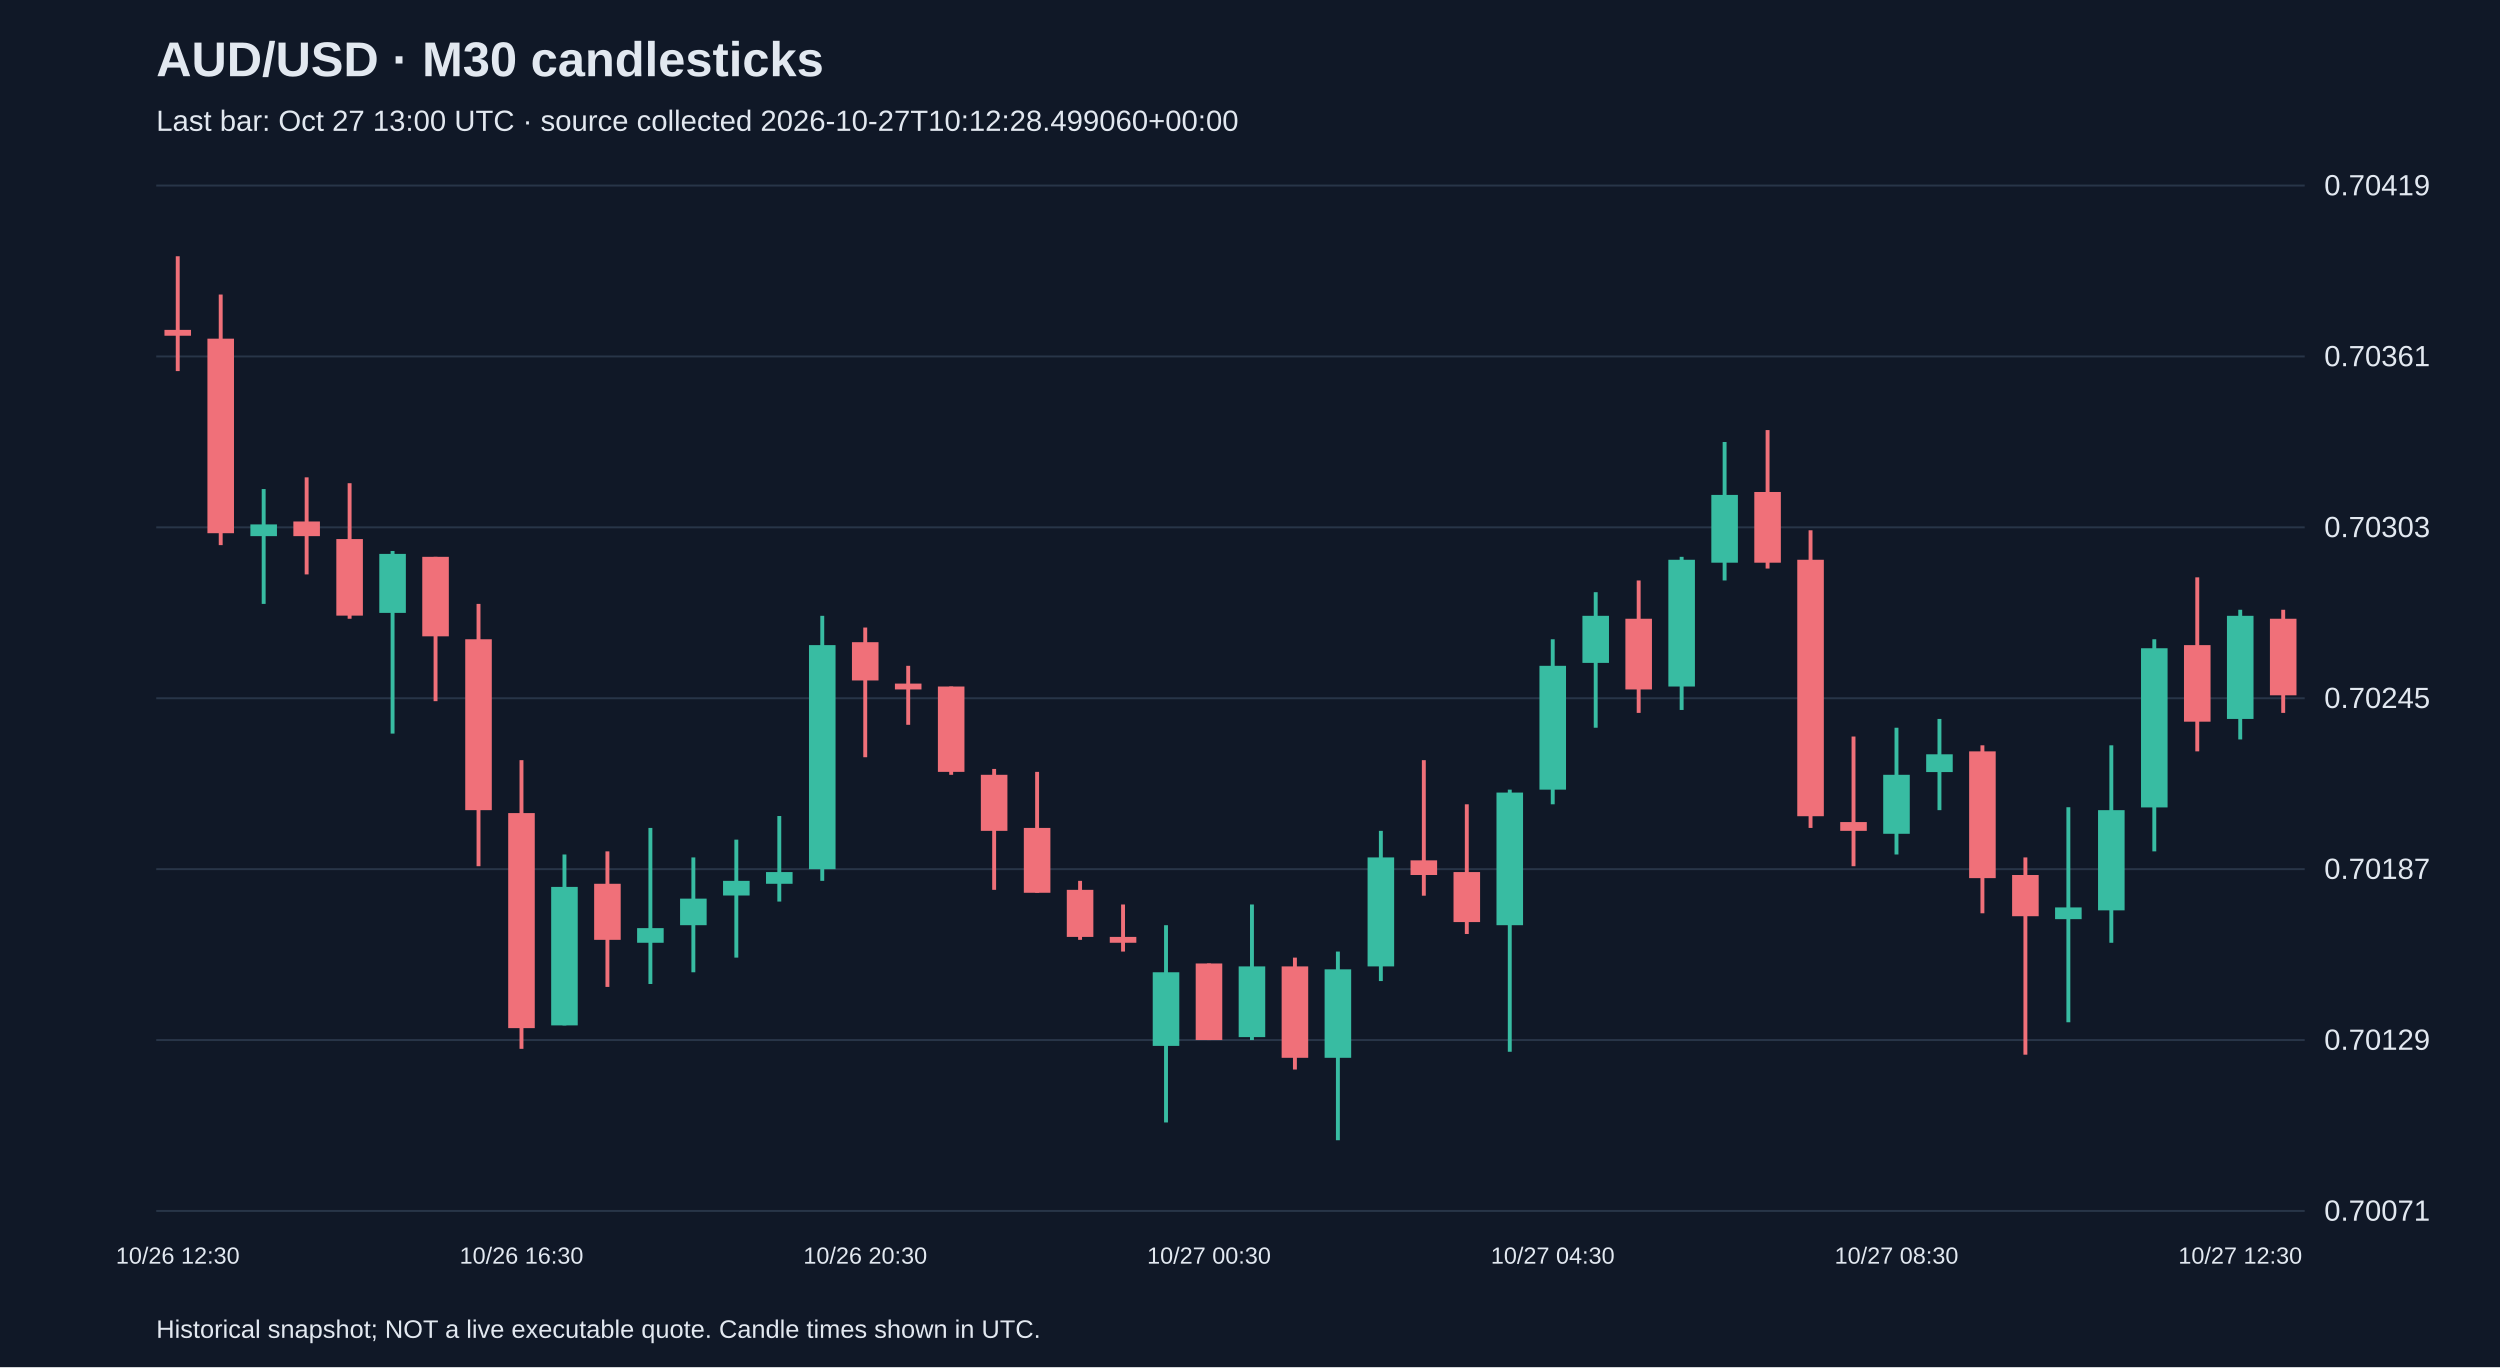
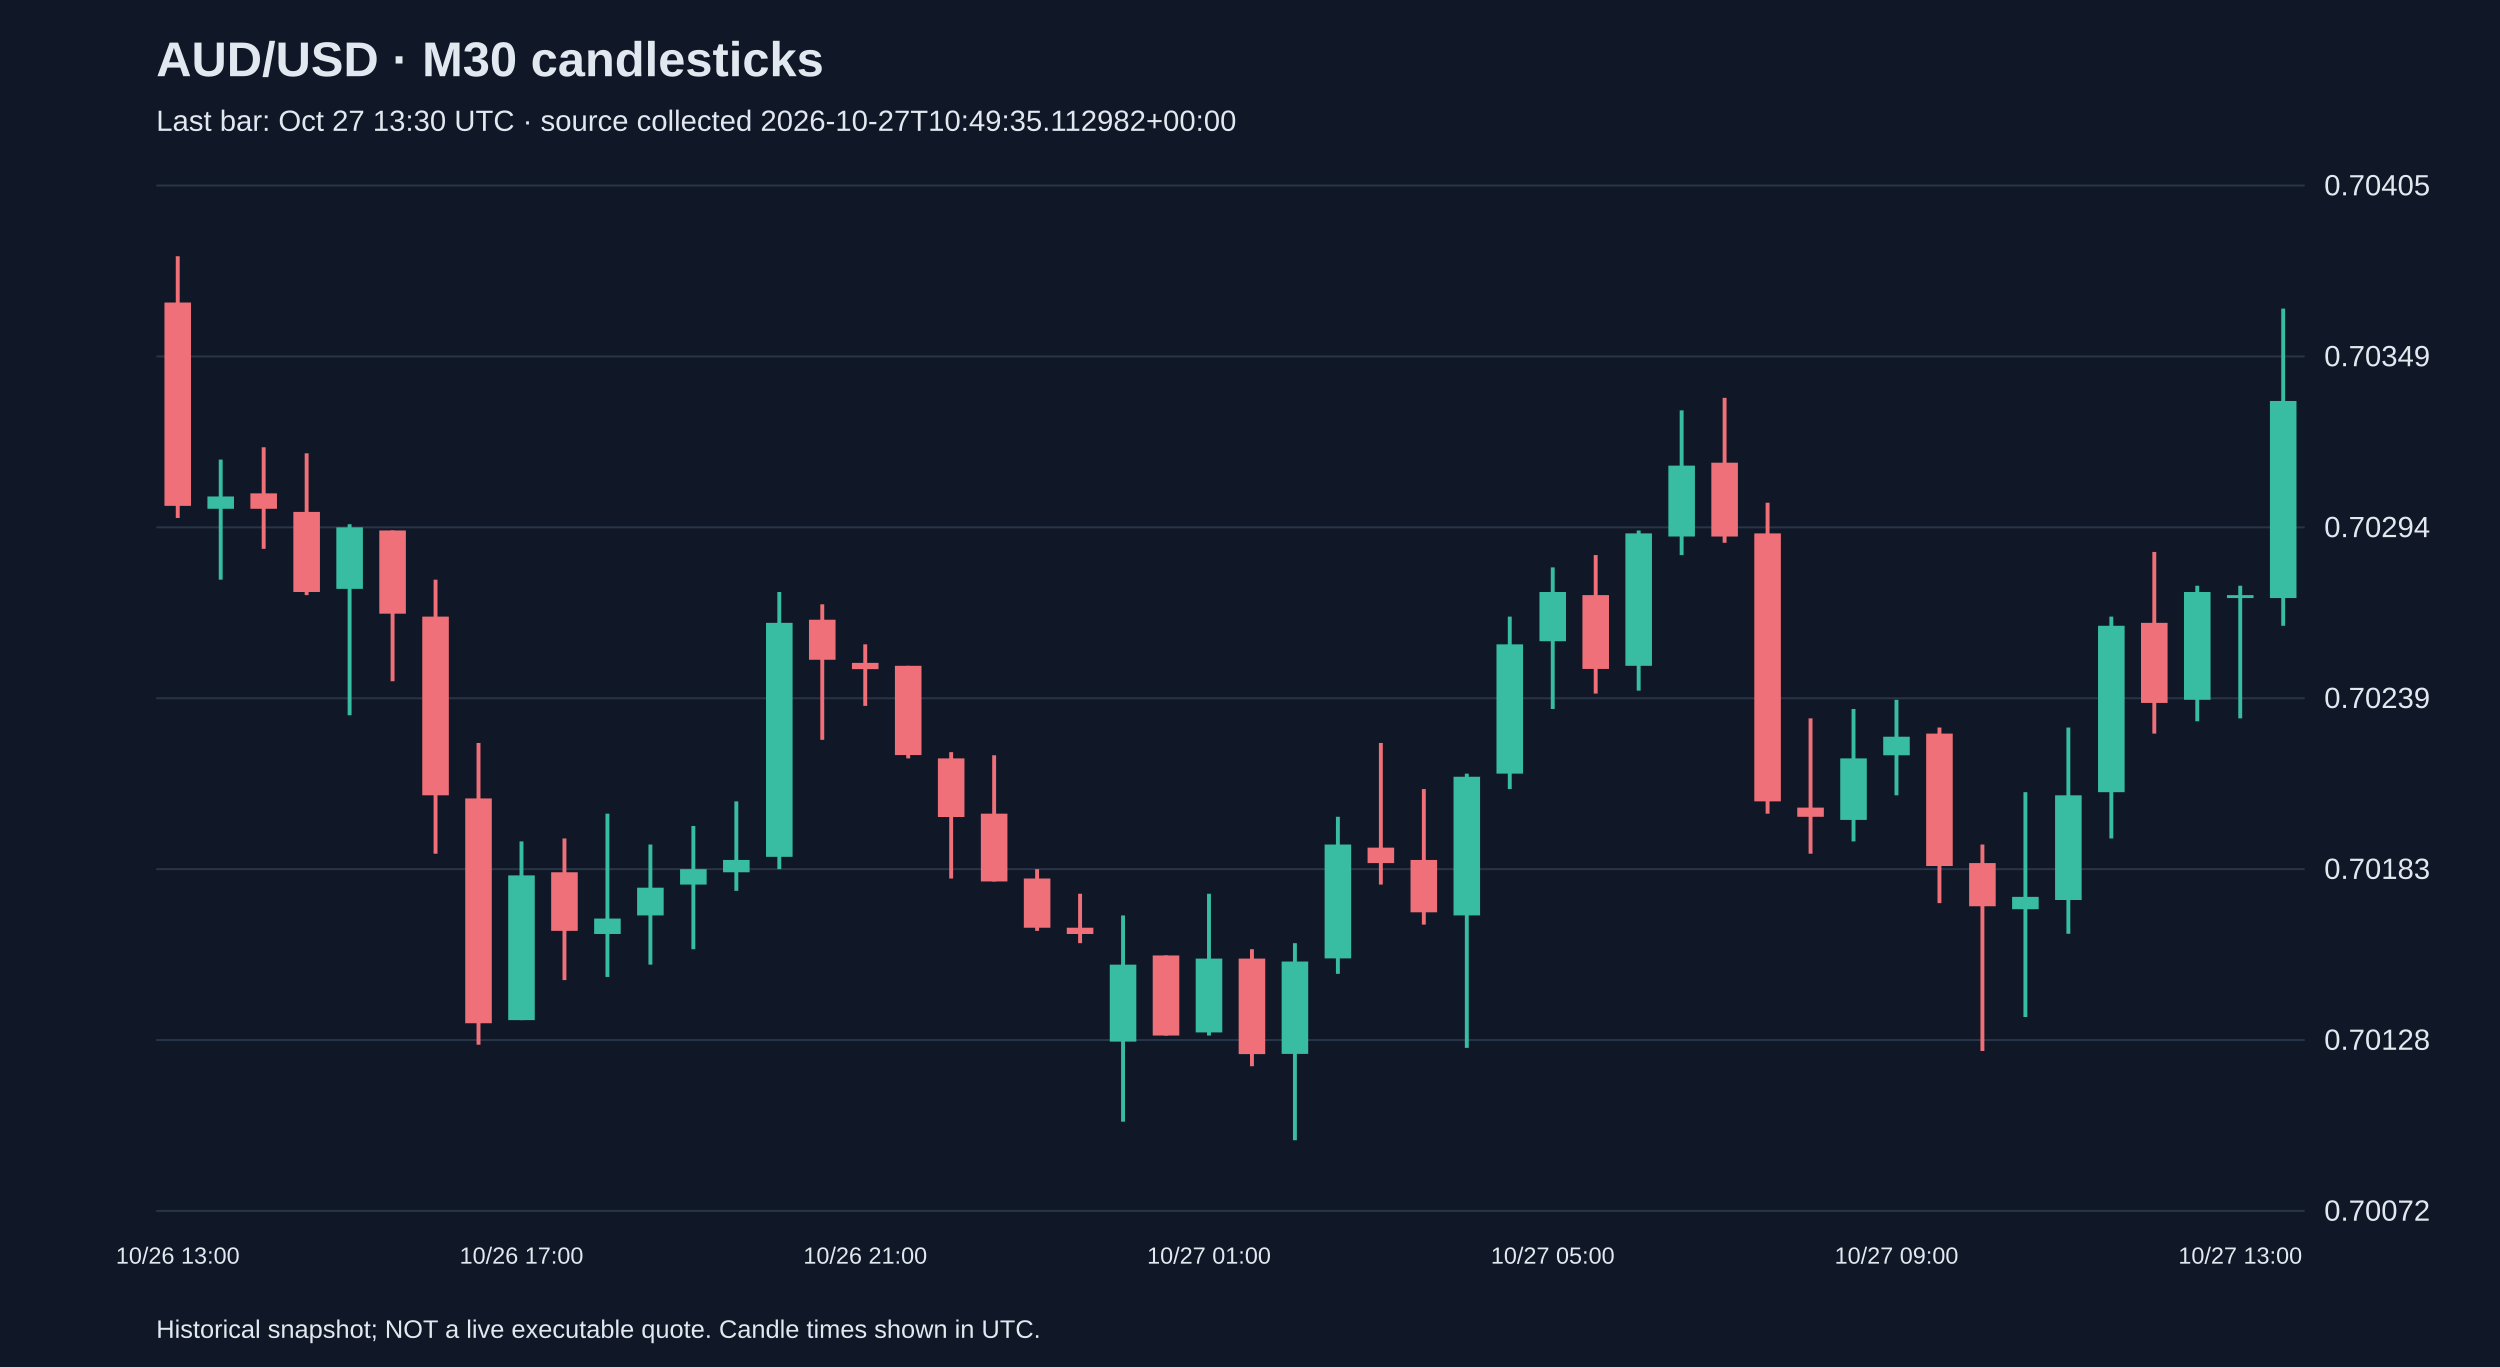
<svg xmlns="http://www.w3.org/2000/svg" viewBox="0 0 1280 700">
  <rect width="100%" height="100%" fill="#101827" />
  <style>text{font-family:Arial,sans-serif;fill:#e2e8f0}</style>
  <text x="80" y="39" font-size="25" font-weight="bold">AUD/USD · M30 candlesticks</text>
-   <text x="80" y="67" font-size="15" fill="#a6b1c5">Last bar: Oct 27 13:00 UTC · source collected 2026-10-27T10:12:28.499060+00:00</text>
+   <text x="80" y="67" font-size="15" fill="#a6b1c5">Last bar: Oct 27 13:30 UTC · source collected 2026-10-27T10:49:35.112982+00:00</text>
  <line x1="80" y1="620.0" x2="1180" y2="620.0" stroke="#283548" />
-   <text x="1190" y="625.0" font-size="15">0.70071</text>
+   <text x="1190" y="625.0" font-size="15">0.70072</text>
  <line x1="80" y1="532.5" x2="1180" y2="532.5" stroke="#283548" />
-   <text x="1190" y="537.5" font-size="15">0.70129</text>
+   <text x="1190" y="537.5" font-size="15">0.70128</text>
  <line x1="80" y1="445.0" x2="1180" y2="445.0" stroke="#283548" />
-   <text x="1190" y="450.0" font-size="15">0.70187</text>
+   <text x="1190" y="450.0" font-size="15">0.70183</text>
  <line x1="80" y1="357.5" x2="1180" y2="357.5" stroke="#283548" />
-   <text x="1190" y="362.5" font-size="15">0.70245</text>
+   <text x="1190" y="362.5" font-size="15">0.70239</text>
  <line x1="80" y1="270.0" x2="1180" y2="270.0" stroke="#283548" />
-   <text x="1190" y="275.0" font-size="15">0.70303</text>
+   <text x="1190" y="275.0" font-size="15">0.70294</text>
  <line x1="80" y1="182.5" x2="1180" y2="182.5" stroke="#283548" />
-   <text x="1190" y="187.5" font-size="15">0.70361</text>
+   <text x="1190" y="187.5" font-size="15">0.70349</text>
  <line x1="80" y1="95.0" x2="1180" y2="95.0" stroke="#283548" />
-   <text x="1190" y="100.0" font-size="15">0.70419</text>
-   <line x1="91.0" y1="131.2" x2="91.0" y2="190.0" stroke="#f07079" stroke-width="2" />
-   <rect x="84.2" y="168.9" width="13.6" height="3.0" fill="#f07079" />
-   <text x="91.0" y="647" text-anchor="middle" font-size="12">10/26 12:30</text>
-   <line x1="113.0" y1="150.8" x2="113.0" y2="279.1" stroke="#f07079" stroke-width="2" />
-   <rect x="106.2" y="173.4" width="13.6" height="99.6" fill="#f07079" />
-   <line x1="135.0" y1="250.4" x2="135.0" y2="309.2" stroke="#38bca2" stroke-width="2" />
-   <rect x="128.2" y="268.5" width="13.6" height="6.0" fill="#38bca2" />
-   <line x1="157.0" y1="244.4" x2="157.0" y2="294.1" stroke="#f07079" stroke-width="2" />
-   <rect x="150.2" y="267.0" width="13.6" height="7.5" fill="#f07079" />
-   <line x1="179.0" y1="247.4" x2="179.0" y2="316.8" stroke="#f07079" stroke-width="2" />
-   <rect x="172.2" y="276.0" width="13.6" height="39.2" fill="#f07079" />
-   <line x1="201.0" y1="282.1" x2="201.0" y2="375.6" stroke="#38bca2" stroke-width="2" />
-   <rect x="194.2" y="283.6" width="13.6" height="30.2" fill="#38bca2" />
-   <line x1="223.0" y1="285.1" x2="223.0" y2="359.0" stroke="#f07079" stroke-width="2" />
-   <rect x="216.2" y="285.1" width="13.6" height="40.7" fill="#f07079" />
-   <line x1="245.0" y1="309.2" x2="245.0" y2="443.5" stroke="#f07079" stroke-width="2" />
-   <rect x="238.2" y="327.3" width="13.6" height="87.5" fill="#f07079" />
-   <line x1="267.0" y1="389.2" x2="267.0" y2="537.0" stroke="#f07079" stroke-width="2" />
-   <rect x="260.2" y="416.3" width="13.6" height="110.1" fill="#f07079" />
-   <text x="267.0" y="647" text-anchor="middle" font-size="12">10/26 16:30</text>
-   <line x1="289.0" y1="437.5" x2="289.0" y2="525.0" stroke="#38bca2" stroke-width="2" />
-   <rect x="282.2" y="454.1" width="13.6" height="70.9" fill="#38bca2" />
-   <line x1="311.0" y1="435.9" x2="311.0" y2="505.3" stroke="#f07079" stroke-width="2" />
-   <rect x="304.2" y="452.5" width="13.6" height="28.7" fill="#f07079" />
-   <line x1="333.0" y1="423.9" x2="333.0" y2="503.8" stroke="#38bca2" stroke-width="2" />
-   <rect x="326.2" y="475.2" width="13.6" height="7.5" fill="#38bca2" />
-   <line x1="355.0" y1="439.0" x2="355.0" y2="497.8" stroke="#38bca2" stroke-width="2" />
-   <rect x="348.2" y="460.1" width="13.6" height="13.6" fill="#38bca2" />
-   <line x1="377.0" y1="429.9" x2="377.0" y2="490.3" stroke="#38bca2" stroke-width="2" />
-   <rect x="370.2" y="451.0" width="13.6" height="7.5" fill="#38bca2" />
-   <line x1="399.0" y1="417.8" x2="399.0" y2="461.6" stroke="#38bca2" stroke-width="2" />
-   <rect x="392.2" y="446.5" width="13.6" height="6.0" fill="#38bca2" />
-   <line x1="421.0" y1="315.3" x2="421.0" y2="451.0" stroke="#38bca2" stroke-width="2" />
-   <rect x="414.2" y="330.3" width="13.6" height="114.7" fill="#38bca2" />
-   <line x1="443.0" y1="321.3" x2="443.0" y2="387.7" stroke="#f07079" stroke-width="2" />
-   <rect x="436.2" y="328.8" width="13.6" height="19.6" fill="#f07079" />
-   <text x="443.0" y="647" text-anchor="middle" font-size="12">10/26 20:30</text>
-   <line x1="465.0" y1="340.9" x2="465.0" y2="371.1" stroke="#f07079" stroke-width="2" />
-   <rect x="458.2" y="350.0" width="13.6" height="3.0" fill="#f07079" />
-   <line x1="487.0" y1="351.5" x2="487.0" y2="396.7" stroke="#f07079" stroke-width="2" />
-   <rect x="480.2" y="351.5" width="13.6" height="43.7" fill="#f07079" />
-   <line x1="509.0" y1="393.7" x2="509.0" y2="455.6" stroke="#f07079" stroke-width="2" />
-   <rect x="502.2" y="396.7" width="13.6" height="28.7" fill="#f07079" />
-   <line x1="531.0" y1="395.2" x2="531.0" y2="457.1" stroke="#f07079" stroke-width="2" />
-   <rect x="524.2" y="423.9" width="13.6" height="33.2" fill="#f07079" />
-   <line x1="553.0" y1="451.0" x2="553.0" y2="481.2" stroke="#f07079" stroke-width="2" />
-   <rect x="546.2" y="455.6" width="13.6" height="24.1" fill="#f07079" />
-   <line x1="575.0" y1="463.1" x2="575.0" y2="487.2" stroke="#f07079" stroke-width="2" />
-   <rect x="568.2" y="479.7" width="13.6" height="3.0" fill="#f07079" />
-   <line x1="597.0" y1="473.7" x2="597.0" y2="574.7" stroke="#38bca2" stroke-width="2" />
-   <rect x="590.2" y="497.8" width="13.6" height="37.7" fill="#38bca2" />
-   <line x1="619.0" y1="493.3" x2="619.0" y2="532.5" stroke="#f07079" stroke-width="2" />
-   <rect x="612.2" y="493.3" width="13.6" height="39.2" fill="#f07079" />
-   <text x="619.0" y="647" text-anchor="middle" font-size="12">10/27 00:30</text>
-   <line x1="641.0" y1="463.1" x2="641.0" y2="532.5" stroke="#38bca2" stroke-width="2" />
-   <rect x="634.2" y="494.8" width="13.6" height="36.2" fill="#38bca2" />
-   <line x1="663.0" y1="490.3" x2="663.0" y2="547.6" stroke="#f07079" stroke-width="2" />
-   <rect x="656.2" y="494.8" width="13.6" height="46.8" fill="#f07079" />
-   <line x1="685.0" y1="487.2" x2="685.0" y2="583.8" stroke="#38bca2" stroke-width="2" />
-   <rect x="678.2" y="496.3" width="13.6" height="45.3" fill="#38bca2" />
-   <line x1="707.0" y1="425.4" x2="707.0" y2="502.3" stroke="#38bca2" stroke-width="2" />
-   <rect x="700.2" y="439.0" width="13.6" height="55.8" fill="#38bca2" />
-   <line x1="729.0" y1="389.2" x2="729.0" y2="458.6" stroke="#f07079" stroke-width="2" />
-   <rect x="722.2" y="440.5" width="13.6" height="7.5" fill="#f07079" />
-   <line x1="751.0" y1="411.8" x2="751.0" y2="478.2" stroke="#f07079" stroke-width="2" />
-   <rect x="744.2" y="446.5" width="13.6" height="25.6" fill="#f07079" />
-   <line x1="773.0" y1="404.3" x2="773.0" y2="538.5" stroke="#38bca2" stroke-width="2" />
-   <rect x="766.2" y="405.8" width="13.6" height="67.9" fill="#38bca2" />
-   <line x1="795.0" y1="327.3" x2="795.0" y2="411.8" stroke="#38bca2" stroke-width="2" />
-   <rect x="788.2" y="340.9" width="13.6" height="63.4" fill="#38bca2" />
-   <text x="795.0" y="647" text-anchor="middle" font-size="12">10/27 04:30</text>
-   <line x1="817.0" y1="303.2" x2="817.0" y2="372.6" stroke="#38bca2" stroke-width="2" />
-   <rect x="810.2" y="315.3" width="13.6" height="24.1" fill="#38bca2" />
-   <line x1="839.0" y1="297.2" x2="839.0" y2="365.0" stroke="#f07079" stroke-width="2" />
-   <rect x="832.2" y="316.8" width="13.6" height="36.2" fill="#f07079" />
-   <line x1="861.0" y1="285.1" x2="861.0" y2="363.5" stroke="#38bca2" stroke-width="2" />
-   <rect x="854.2" y="286.6" width="13.6" height="64.9" fill="#38bca2" />
-   <line x1="883.0" y1="226.3" x2="883.0" y2="297.2" stroke="#38bca2" stroke-width="2" />
-   <rect x="876.2" y="253.4" width="13.6" height="34.7" fill="#38bca2" />
-   <line x1="905.0" y1="220.2" x2="905.0" y2="291.1" stroke="#f07079" stroke-width="2" />
-   <rect x="898.2" y="251.9" width="13.6" height="36.2" fill="#f07079" />
-   <line x1="927.0" y1="271.5" x2="927.0" y2="423.9" stroke="#f07079" stroke-width="2" />
-   <rect x="920.2" y="286.6" width="13.6" height="131.3" fill="#f07079" />
-   <line x1="949.0" y1="377.1" x2="949.0" y2="443.5" stroke="#f07079" stroke-width="2" />
-   <rect x="942.2" y="420.9" width="13.6" height="4.5" fill="#f07079" />
-   <line x1="971.0" y1="372.6" x2="971.0" y2="437.5" stroke="#38bca2" stroke-width="2" />
-   <rect x="964.2" y="396.7" width="13.6" height="30.2" fill="#38bca2" />
-   <text x="971.0" y="647" text-anchor="middle" font-size="12">10/27 08:30</text>
-   <line x1="993.0" y1="368.1" x2="993.0" y2="414.8" stroke="#38bca2" stroke-width="2" />
-   <rect x="986.2" y="386.2" width="13.6" height="9.1" fill="#38bca2" />
-   <line x1="1015.0" y1="381.6" x2="1015.0" y2="467.6" stroke="#f07079" stroke-width="2" />
-   <rect x="1008.2" y="384.7" width="13.6" height="64.9" fill="#f07079" />
-   <line x1="1037.0" y1="439.0" x2="1037.0" y2="540.0" stroke="#f07079" stroke-width="2" />
-   <rect x="1030.2" y="448.0" width="13.6" height="21.1" fill="#f07079" />
-   <line x1="1059.0" y1="413.3" x2="1059.0" y2="523.4" stroke="#38bca2" stroke-width="2" />
-   <rect x="1052.2" y="464.6" width="13.6" height="6.0" fill="#38bca2" />
-   <line x1="1081.0" y1="381.6" x2="1081.0" y2="482.7" stroke="#38bca2" stroke-width="2" />
-   <rect x="1074.2" y="414.8" width="13.6" height="51.3" fill="#38bca2" />
-   <line x1="1103.0" y1="327.3" x2="1103.0" y2="435.9" stroke="#38bca2" stroke-width="2" />
-   <rect x="1096.2" y="331.9" width="13.6" height="81.5" fill="#38bca2" />
-   <line x1="1125.0" y1="295.6" x2="1125.0" y2="384.7" stroke="#f07079" stroke-width="2" />
-   <rect x="1118.2" y="330.3" width="13.6" height="39.2" fill="#f07079" />
-   <line x1="1147.0" y1="312.2" x2="1147.0" y2="378.6" stroke="#38bca2" stroke-width="2" />
-   <rect x="1140.2" y="315.3" width="13.6" height="52.8" fill="#38bca2" />
-   <text x="1147.0" y="647" text-anchor="middle" font-size="12">10/27 12:30</text>
-   <line x1="1169.0" y1="312.2" x2="1169.0" y2="365.0" stroke="#f07079" stroke-width="2" />
-   <rect x="1162.2" y="316.8" width="13.6" height="39.2" fill="#f07079" />
+   <text x="1190" y="100.0" font-size="15">0.70405</text>
+   <line x1="91.0" y1="131.2" x2="91.0" y2="265.2" stroke="#f07079" stroke-width="2" />
+   <rect x="84.2" y="154.9" width="13.6" height="104.1" fill="#f07079" />
+   <text x="91.0" y="647" text-anchor="middle" font-size="12">10/26 13:00</text>
+   <line x1="113.0" y1="235.3" x2="113.0" y2="296.8" stroke="#38bca2" stroke-width="2" />
+   <rect x="106.2" y="254.2" width="13.6" height="6.3" fill="#38bca2" />
+   <line x1="135.0" y1="229.0" x2="135.0" y2="281.0" stroke="#f07079" stroke-width="2" />
+   <rect x="128.2" y="252.6" width="13.6" height="7.9" fill="#f07079" />
+   <line x1="157.0" y1="232.1" x2="157.0" y2="304.7" stroke="#f07079" stroke-width="2" />
+   <rect x="150.2" y="262.1" width="13.6" height="41.0" fill="#f07079" />
+   <line x1="179.0" y1="268.4" x2="179.0" y2="366.2" stroke="#38bca2" stroke-width="2" />
+   <rect x="172.2" y="270.0" width="13.6" height="31.5" fill="#38bca2" />
+   <line x1="201.0" y1="271.6" x2="201.0" y2="348.8" stroke="#f07079" stroke-width="2" />
+   <rect x="194.2" y="271.6" width="13.6" height="42.6" fill="#f07079" />
+   <line x1="223.0" y1="296.8" x2="223.0" y2="437.1" stroke="#f07079" stroke-width="2" />
+   <rect x="216.2" y="315.7" width="13.6" height="91.5" fill="#f07079" />
+   <line x1="245.0" y1="380.4" x2="245.0" y2="534.9" stroke="#f07079" stroke-width="2" />
+   <rect x="238.2" y="408.8" width="13.6" height="115.1" fill="#f07079" />
+   <line x1="267.0" y1="430.8" x2="267.0" y2="522.3" stroke="#38bca2" stroke-width="2" />
+   <rect x="260.2" y="448.2" width="13.6" height="74.1" fill="#38bca2" />
+   <text x="267.0" y="647" text-anchor="middle" font-size="12">10/26 17:00</text>
+   <line x1="289.0" y1="429.3" x2="289.0" y2="501.8" stroke="#f07079" stroke-width="2" />
+   <rect x="282.2" y="446.6" width="13.6" height="30.0" fill="#f07079" />
+   <line x1="311.0" y1="416.6" x2="311.0" y2="500.2" stroke="#38bca2" stroke-width="2" />
+   <rect x="304.2" y="470.3" width="13.6" height="7.9" fill="#38bca2" />
+   <line x1="333.0" y1="432.4" x2="333.0" y2="493.9" stroke="#38bca2" stroke-width="2" />
+   <rect x="326.2" y="454.5" width="13.6" height="14.2" fill="#38bca2" />
+   <line x1="355.0" y1="422.9" x2="355.0" y2="486.0" stroke="#38bca2" stroke-width="2" />
+   <rect x="348.2" y="445.0" width="13.6" height="7.9" fill="#38bca2" />
+   <line x1="377.0" y1="410.3" x2="377.0" y2="456.1" stroke="#38bca2" stroke-width="2" />
+   <rect x="370.2" y="440.3" width="13.6" height="6.3" fill="#38bca2" />
+   <line x1="399.0" y1="303.1" x2="399.0" y2="445.0" stroke="#38bca2" stroke-width="2" />
+   <rect x="392.2" y="318.9" width="13.6" height="119.8" fill="#38bca2" />
+   <line x1="421.0" y1="309.4" x2="421.0" y2="378.8" stroke="#f07079" stroke-width="2" />
+   <rect x="414.2" y="317.3" width="13.6" height="20.5" fill="#f07079" />
+   <line x1="443.0" y1="329.9" x2="443.0" y2="361.4" stroke="#f07079" stroke-width="2" />
+   <rect x="436.2" y="339.4" width="13.6" height="3.2" fill="#f07079" />
+   <text x="443.0" y="647" text-anchor="middle" font-size="12">10/26 21:00</text>
+   <line x1="465.0" y1="340.9" x2="465.0" y2="388.3" stroke="#f07079" stroke-width="2" />
+   <rect x="458.2" y="340.9" width="13.6" height="45.7" fill="#f07079" />
+   <line x1="487.0" y1="385.1" x2="487.0" y2="449.8" stroke="#f07079" stroke-width="2" />
+   <rect x="480.2" y="388.3" width="13.6" height="30.0" fill="#f07079" />
+   <line x1="509.0" y1="386.7" x2="509.0" y2="451.3" stroke="#f07079" stroke-width="2" />
+   <rect x="502.2" y="416.6" width="13.6" height="34.7" fill="#f07079" />
+   <line x1="531.0" y1="445.0" x2="531.0" y2="476.6" stroke="#f07079" stroke-width="2" />
+   <rect x="524.2" y="449.8" width="13.6" height="25.2" fill="#f07079" />
+   <line x1="553.0" y1="457.6" x2="553.0" y2="482.9" stroke="#f07079" stroke-width="2" />
+   <rect x="546.2" y="475.0" width="13.6" height="3.2" fill="#f07079" />
+   <line x1="575.0" y1="468.7" x2="575.0" y2="574.3" stroke="#38bca2" stroke-width="2" />
+   <rect x="568.2" y="493.9" width="13.6" height="39.4" fill="#38bca2" />
+   <line x1="597.0" y1="489.2" x2="597.0" y2="530.2" stroke="#f07079" stroke-width="2" />
+   <rect x="590.2" y="489.2" width="13.6" height="41.0" fill="#f07079" />
+   <line x1="619.0" y1="457.6" x2="619.0" y2="530.2" stroke="#38bca2" stroke-width="2" />
+   <rect x="612.2" y="490.8" width="13.6" height="37.8" fill="#38bca2" />
+   <text x="619.0" y="647" text-anchor="middle" font-size="12">10/27 01:00</text>
+   <line x1="641.0" y1="486.0" x2="641.0" y2="545.9" stroke="#f07079" stroke-width="2" />
+   <rect x="634.2" y="490.8" width="13.6" height="48.9" fill="#f07079" />
+   <line x1="663.0" y1="482.9" x2="663.0" y2="583.8" stroke="#38bca2" stroke-width="2" />
+   <rect x="656.2" y="492.3" width="13.6" height="47.3" fill="#38bca2" />
+   <line x1="685.0" y1="418.2" x2="685.0" y2="498.6" stroke="#38bca2" stroke-width="2" />
+   <rect x="678.2" y="432.4" width="13.6" height="58.3" fill="#38bca2" />
+   <line x1="707.0" y1="380.4" x2="707.0" y2="452.9" stroke="#f07079" stroke-width="2" />
+   <rect x="700.2" y="434.0" width="13.6" height="7.9" fill="#f07079" />
+   <line x1="729.0" y1="404.0" x2="729.0" y2="473.4" stroke="#f07079" stroke-width="2" />
+   <rect x="722.2" y="440.3" width="13.6" height="26.8" fill="#f07079" />
+   <line x1="751.0" y1="396.1" x2="751.0" y2="536.5" stroke="#38bca2" stroke-width="2" />
+   <rect x="744.2" y="397.7" width="13.6" height="71.0" fill="#38bca2" />
+   <line x1="773.0" y1="315.7" x2="773.0" y2="404.0" stroke="#38bca2" stroke-width="2" />
+   <rect x="766.2" y="329.9" width="13.6" height="66.2" fill="#38bca2" />
+   <line x1="795.0" y1="290.5" x2="795.0" y2="363.0" stroke="#38bca2" stroke-width="2" />
+   <rect x="788.2" y="303.1" width="13.6" height="25.2" fill="#38bca2" />
+   <text x="795.0" y="647" text-anchor="middle" font-size="12">10/27 05:00</text>
+   <line x1="817.0" y1="284.2" x2="817.0" y2="355.1" stroke="#f07079" stroke-width="2" />
+   <rect x="810.2" y="304.7" width="13.6" height="37.8" fill="#f07079" />
+   <line x1="839.0" y1="271.6" x2="839.0" y2="353.6" stroke="#38bca2" stroke-width="2" />
+   <rect x="832.2" y="273.1" width="13.6" height="67.8" fill="#38bca2" />
+   <line x1="861.0" y1="210.1" x2="861.0" y2="284.2" stroke="#38bca2" stroke-width="2" />
+   <rect x="854.2" y="238.4" width="13.6" height="36.3" fill="#38bca2" />
+   <line x1="883.0" y1="203.7" x2="883.0" y2="277.9" stroke="#f07079" stroke-width="2" />
+   <rect x="876.2" y="236.9" width="13.6" height="37.8" fill="#f07079" />
+   <line x1="905.0" y1="257.4" x2="905.0" y2="416.6" stroke="#f07079" stroke-width="2" />
+   <rect x="898.2" y="273.1" width="13.6" height="137.2" fill="#f07079" />
+   <line x1="927.0" y1="367.8" x2="927.0" y2="437.1" stroke="#f07079" stroke-width="2" />
+   <rect x="920.2" y="413.5" width="13.6" height="4.7" fill="#f07079" />
+   <line x1="949.0" y1="363.0" x2="949.0" y2="430.8" stroke="#38bca2" stroke-width="2" />
+   <rect x="942.2" y="388.3" width="13.6" height="31.5" fill="#38bca2" />
+   <line x1="971.0" y1="358.3" x2="971.0" y2="407.2" stroke="#38bca2" stroke-width="2" />
+   <rect x="964.2" y="377.2" width="13.6" height="9.5" fill="#38bca2" />
+   <text x="971.0" y="647" text-anchor="middle" font-size="12">10/27 09:00</text>
+   <line x1="993.0" y1="372.5" x2="993.0" y2="462.4" stroke="#f07079" stroke-width="2" />
+   <rect x="986.2" y="375.6" width="13.6" height="67.8" fill="#f07079" />
+   <line x1="1015.0" y1="432.4" x2="1015.0" y2="538.1" stroke="#f07079" stroke-width="2" />
+   <rect x="1008.2" y="441.9" width="13.6" height="22.1" fill="#f07079" />
+   <line x1="1037.0" y1="405.6" x2="1037.0" y2="520.7" stroke="#38bca2" stroke-width="2" />
+   <rect x="1030.2" y="459.2" width="13.6" height="6.3" fill="#38bca2" />
+   <line x1="1059.0" y1="372.5" x2="1059.0" y2="478.1" stroke="#38bca2" stroke-width="2" />
+   <rect x="1052.2" y="407.2" width="13.6" height="53.6" fill="#38bca2" />
+   <line x1="1081.0" y1="315.7" x2="1081.0" y2="429.3" stroke="#38bca2" stroke-width="2" />
+   <rect x="1074.2" y="320.4" width="13.6" height="85.2" fill="#38bca2" />
+   <line x1="1103.0" y1="282.6" x2="1103.0" y2="375.6" stroke="#f07079" stroke-width="2" />
+   <rect x="1096.2" y="318.9" width="13.6" height="41.0" fill="#f07079" />
+   <line x1="1125.0" y1="299.9" x2="1125.0" y2="369.3" stroke="#38bca2" stroke-width="2" />
+   <rect x="1118.2" y="303.1" width="13.6" height="55.2" fill="#38bca2" />
+   <line x1="1147.0" y1="299.9" x2="1147.0" y2="367.8" stroke="#38bca2" stroke-width="2" />
+   <rect x="1140.2" y="304.7" width="13.6" height="1.5" fill="#38bca2" />
+   <text x="1147.0" y="647" text-anchor="middle" font-size="12">10/27 13:00</text>
+   <line x1="1169.0" y1="158.0" x2="1169.0" y2="320.4" stroke="#38bca2" stroke-width="2" />
+   <rect x="1162.2" y="205.3" width="13.6" height="100.9" fill="#38bca2" />
  <text x="80" y="685" font-size="13">Historical snapshot; NOT a live executable quote. Candle times shown in UTC.</text>
</svg>
